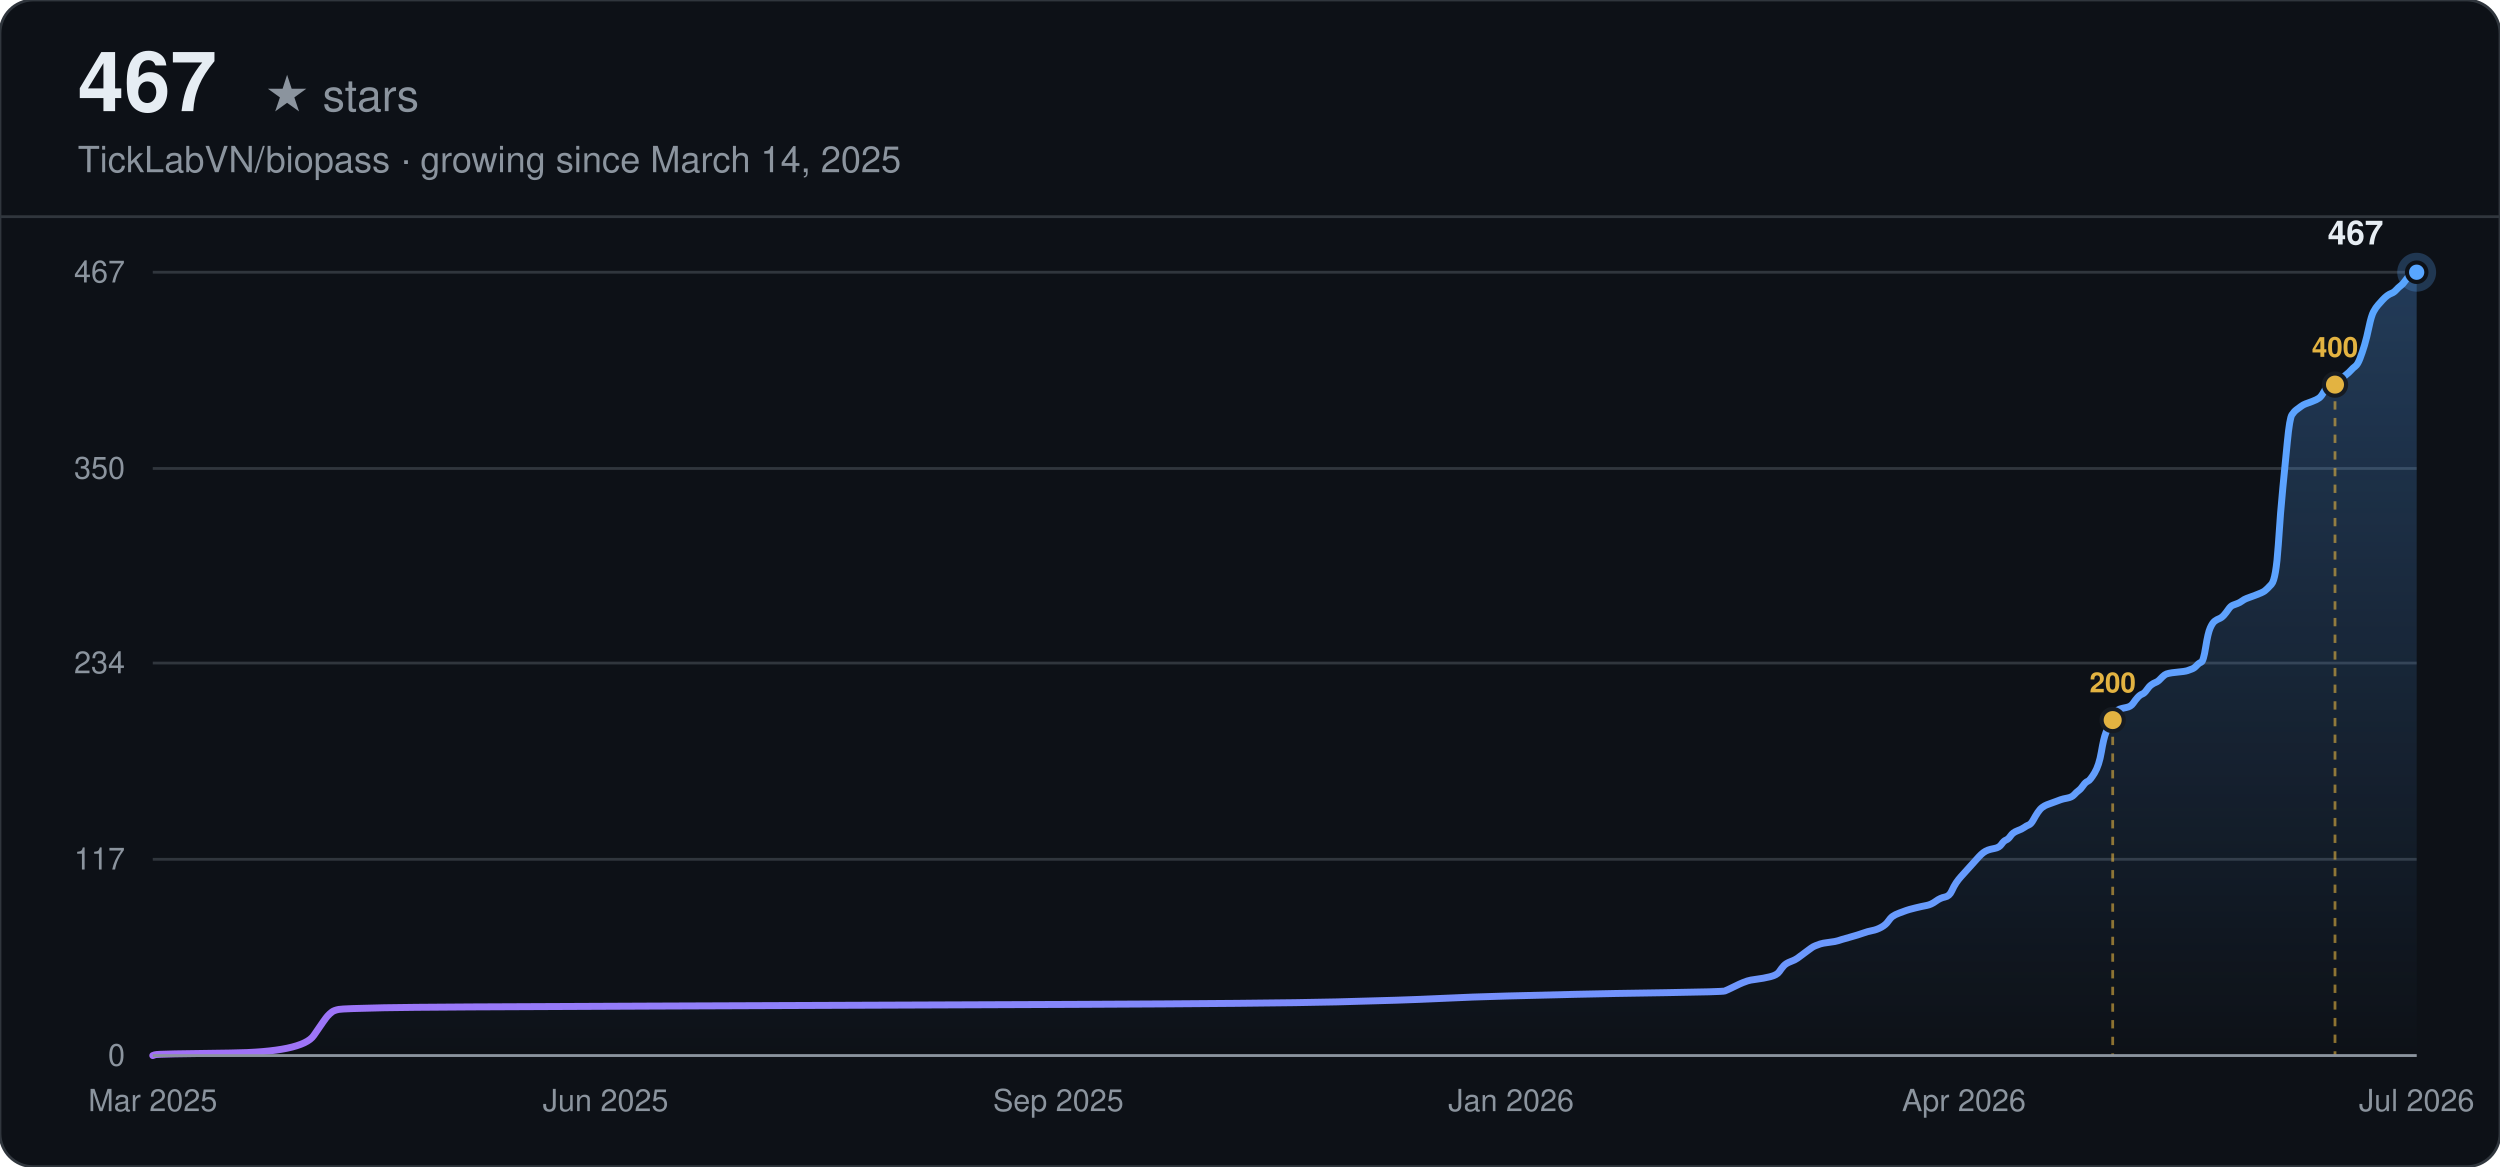
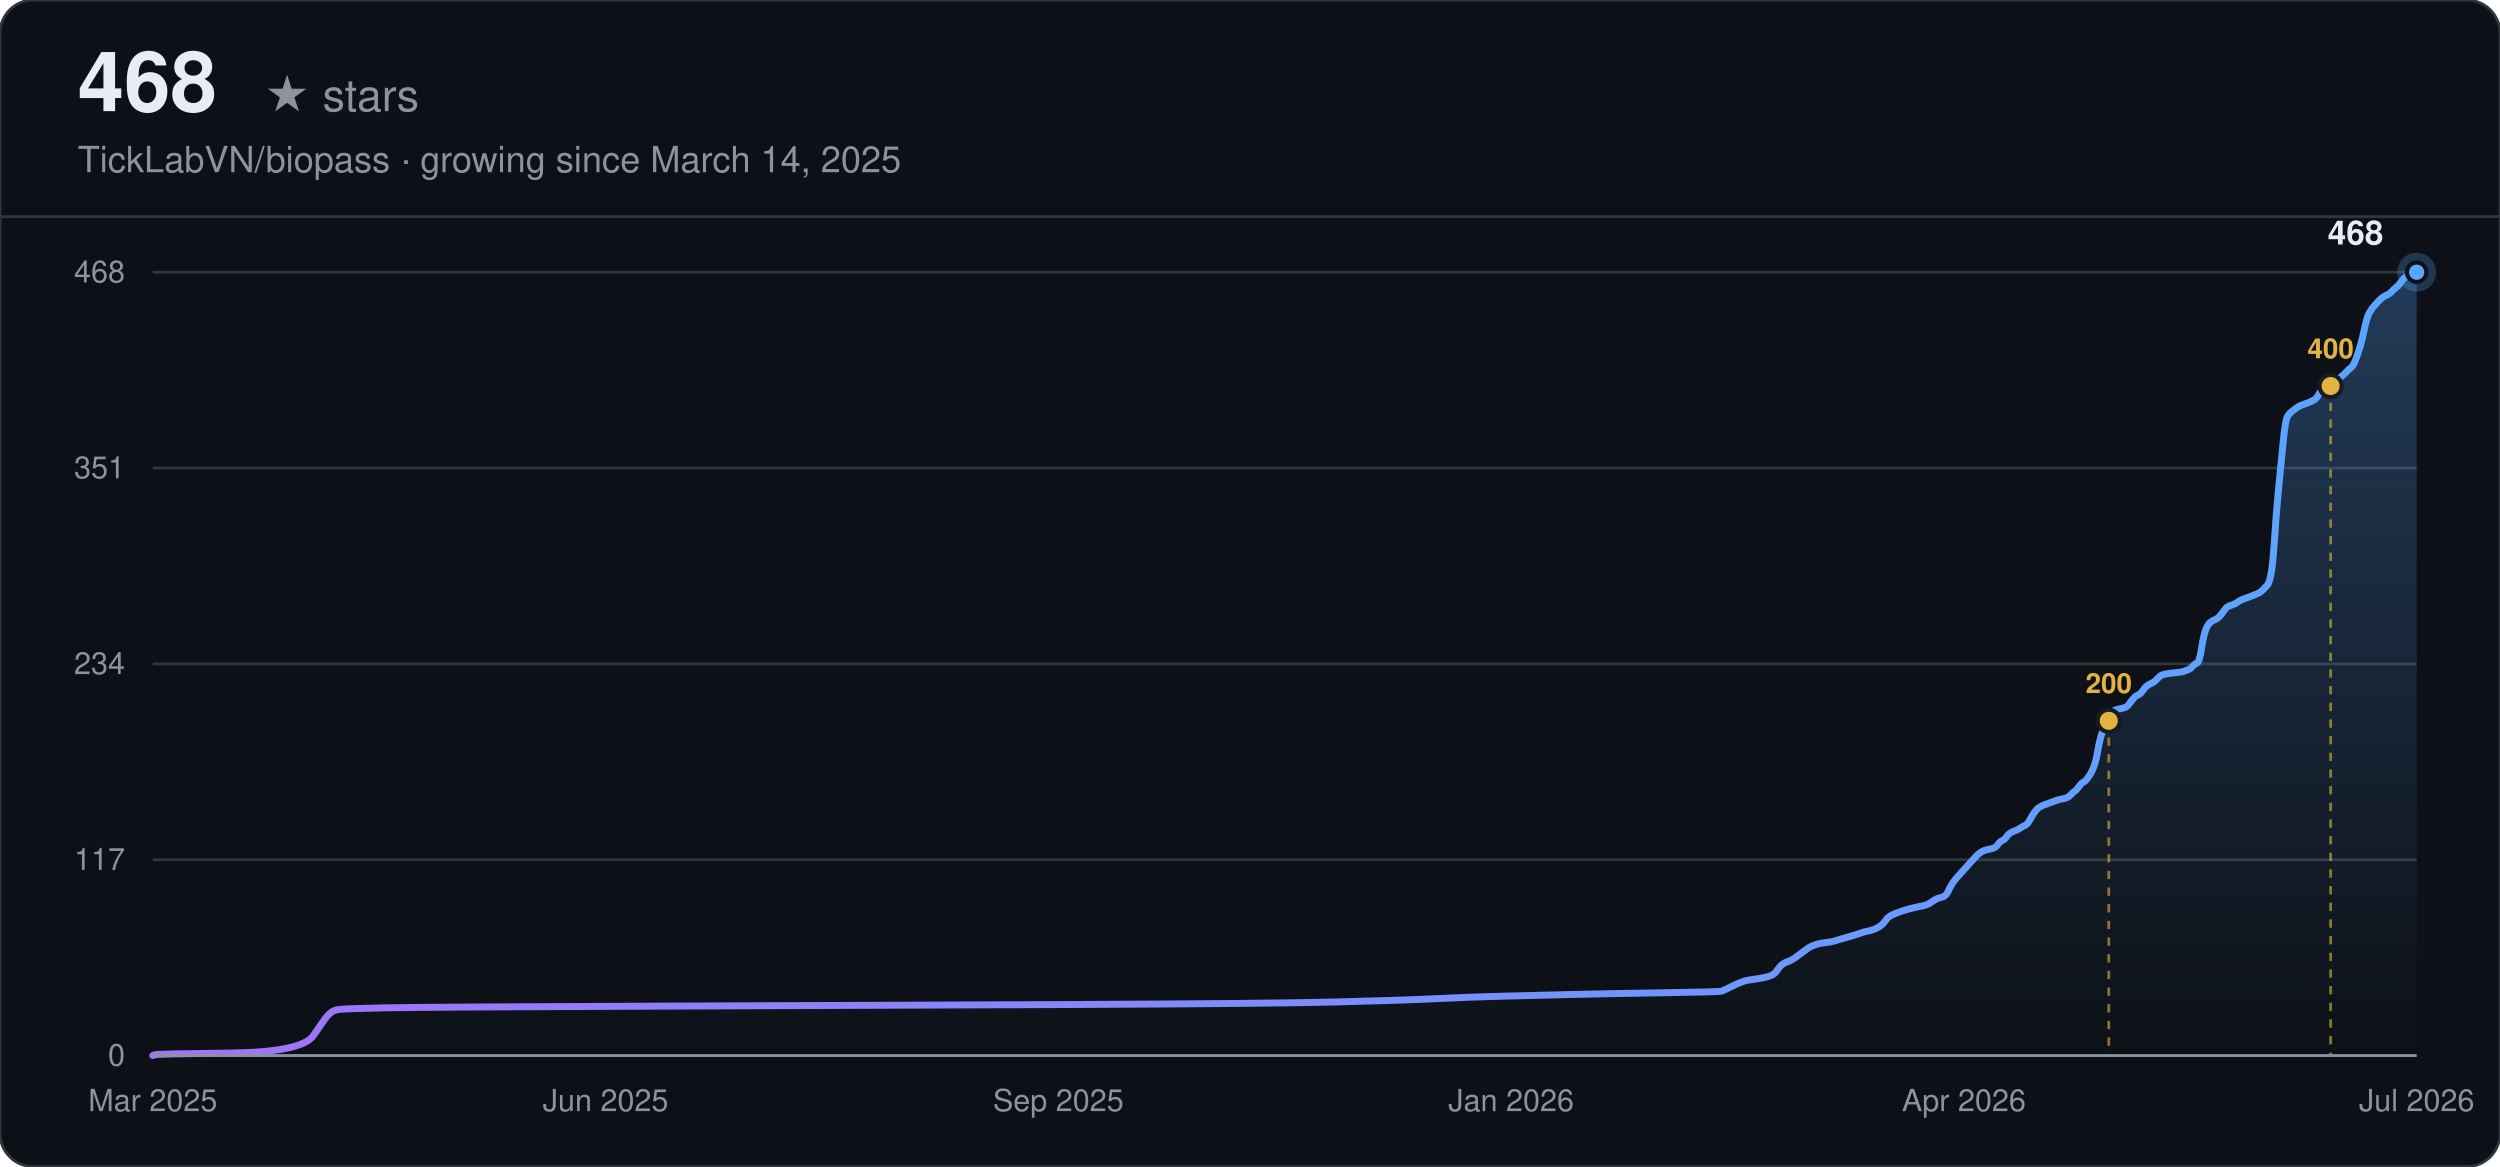
<svg xmlns="http://www.w3.org/2000/svg" width="900" height="420" viewBox="0 0 900 420" font-family="-apple-system, BlinkMacSystemFont, 'Segoe UI', Helvetica, Arial, sans-serif">
  <defs>
    <linearGradient id="line-dark" x1="0" y1="0" x2="1" y2="0">
      <stop offset="0%" stop-color="#a371f7" />
      <stop offset="100%" stop-color="#58a6ff" />
    </linearGradient>
    <linearGradient id="area-dark" x1="0" y1="0" x2="0" y2="1">
      <stop offset="0%" stop-color="#58a6ff" stop-opacity="0.28" />
      <stop offset="100%" stop-color="#58a6ff" stop-opacity="0" />
    </linearGradient>
  </defs>
  <rect width="900" height="420" rx="12" fill="#0d1117" />
  <rect width="900" height="420" rx="12" fill="none" stroke="#30363d" stroke-width="1" />
-   <text x="28" y="40" font-size="30" font-weight="700" fill="#e6edf3">467</text>
+   <text x="28" y="40" font-size="30" font-weight="700" fill="#e6edf3">468</text>
  <text x="28" y="40" font-size="16" fill="#8b949e" dx="67">★ stars</text>
  <text x="28" y="62" font-size="13" fill="#8b949e">TickLabVN/biopass · growing since March 14, 2025</text>
  <line x1="0" y1="78" x2="900" y2="78" stroke="#30363d" stroke-width="1" />
  <line x1="55" y1="380.00" x2="870" y2="380.00" stroke="#30363d" stroke-width="1" />
  <text x="45" y="380.00" text-anchor="end" dominant-baseline="middle" font-size="11" fill="#8b949e">0</text>
-   <line x1="55" y1="309.35" x2="870" y2="309.35" stroke="#30363d" stroke-width="1" />
-   <text x="45" y="309.35" text-anchor="end" dominant-baseline="middle" font-size="11" fill="#8b949e">117</text>
-   <line x1="55" y1="238.70" x2="870" y2="238.70" stroke="#30363d" stroke-width="1" />
-   <text x="45" y="238.70" text-anchor="end" dominant-baseline="middle" font-size="11" fill="#8b949e">234</text>
-   <line x1="55" y1="168.65" x2="870" y2="168.65" stroke="#30363d" stroke-width="1" />
-   <text x="45" y="168.65" text-anchor="end" dominant-baseline="middle" font-size="11" fill="#8b949e">350</text>
+   <line x1="55" y1="309.50" x2="870" y2="309.50" stroke="#30363d" stroke-width="1" />
+   <text x="45" y="309.50" text-anchor="end" dominant-baseline="middle" font-size="11" fill="#8b949e">117</text>
+   <line x1="55" y1="239.00" x2="870" y2="239.00" stroke="#30363d" stroke-width="1" />
+   <text x="45" y="239.00" text-anchor="end" dominant-baseline="middle" font-size="11" fill="#8b949e">234</text>
+   <line x1="55" y1="168.50" x2="870" y2="168.50" stroke="#30363d" stroke-width="1" />
+   <text x="45" y="168.50" text-anchor="end" dominant-baseline="middle" font-size="11" fill="#8b949e">351</text>
  <line x1="55" y1="98.00" x2="870" y2="98.00" stroke="#30363d" stroke-width="1" />
-   <text x="45" y="98.00" text-anchor="end" dominant-baseline="middle" font-size="11" fill="#8b949e">467</text>
+   <text x="45" y="98.00" text-anchor="end" dominant-baseline="middle" font-size="11" fill="#8b949e">468</text>
  <text x="55.00" y="400" text-anchor="middle" font-size="11" fill="#8b949e">Mar 2025</text>
  <text x="218.00" y="400" text-anchor="middle" font-size="11" fill="#8b949e">Jun 2025</text>
  <text x="381.00" y="400" text-anchor="middle" font-size="11" fill="#8b949e">Sep 2025</text>
  <text x="544.00" y="400" text-anchor="middle" font-size="11" fill="#8b949e">Jan 2026</text>
  <text x="707.00" y="400" text-anchor="middle" font-size="11" fill="#8b949e">Apr 2026</text>
  <text x="870.00" y="400" text-anchor="middle" font-size="11" fill="#8b949e">Jul 2026</text>
-   <path d="M55.00,380.00 L55.82,379.70 Q56.63,379.40 82.77,379.09 Q108.90,378.79 112.98,372.75 Q117.06,366.72 117.88,365.81 Q118.70,364.90 119.51,364.30 Q120.33,363.70 121.96,363.39 Q123.60,363.09 138.30,362.79 Q153.00,362.49 234.66,362.19 Q316.32,361.88 386.55,361.58 Q456.78,361.28 481.28,360.68 Q505.78,360.07 518.03,359.47 Q530.28,358.87 542.53,358.56 Q554.78,358.26 567.03,357.96 Q579.28,357.66 599.69,357.36 Q620.11,357.05 620.93,356.75 Q621.74,356.45 624.19,355.24 Q626.64,354.03 627.46,353.73 Q628.28,353.43 629.09,353.13 Q629.91,352.83 632.36,352.52 Q634.81,352.22 637.26,351.62 Q639.71,351.01 640.53,349.81 Q641.34,348.60 642.16,347.69 Q642.98,346.79 644.61,346.18 Q646.24,345.58 647.06,344.98 Q647.88,344.37 649.51,343.16 Q651.14,341.96 651.96,341.35 Q652.78,340.75 653.59,340.45 Q654.41,340.15 655.23,339.84 Q656.04,339.54 658.49,339.24 Q660.94,338.94 661.76,338.64 Q662.58,338.33 665.84,337.43 Q669.11,336.52 670.74,335.92 Q672.37,335.31 674.01,335.01 Q675.64,334.71 677.27,333.81 Q678.91,332.90 679.72,331.69 Q680.54,330.48 681.36,329.88 Q682.17,329.28 683.81,328.67 Q685.44,328.07 686.26,327.77 Q687.07,327.46 689.52,326.86 Q691.97,326.26 693.61,325.96 Q695.24,325.65 696.87,324.45 Q698.51,323.24 700.14,322.94 Q701.77,322.63 702.59,320.82 Q703.41,319.01 704.22,317.80 Q705.04,316.60 705.86,315.69 Q706.67,314.78 707.49,313.88 Q708.31,312.97 709.12,312.07 Q709.94,311.16 710.76,310.25 Q711.57,309.35 712.39,308.44 Q713.21,307.54 714.02,306.93 Q714.84,306.33 715.66,306.03 Q716.47,305.73 718.11,305.42 Q719.74,305.12 720.56,303.91 Q721.37,302.71 722.19,302.40 Q723.01,302.10 723.82,300.90 Q724.64,299.69 726.27,299.08 Q727.91,298.48 728.72,297.88 Q729.54,297.27 730.36,296.97 Q731.17,296.67 731.99,295.16 Q732.81,293.65 733.62,292.44 Q734.44,291.23 735.26,290.63 Q736.07,290.03 736.89,289.72 Q737.71,289.42 738.52,289.12 Q739.34,288.82 740.16,288.52 Q740.97,288.21 741.79,287.91 Q742.61,287.61 744.24,287.31 Q745.87,287.01 746.69,286.10 Q747.51,285.19 748.32,284.59 Q749.14,283.99 749.95,282.78 Q750.77,281.57 751.59,281.27 Q752.40,280.97 754.04,278.25 Q755.67,275.53 756.49,270.70 Q757.30,265.87 758.12,263.76 Q758.94,261.64 759.75,259.83 Q760.57,258.02 761.39,256.81 Q762.20,255.61 763.02,255.30 Q763.84,255.00 765.47,254.70 Q767.10,254.40 767.92,253.19 Q768.74,251.98 769.55,251.08 Q770.37,250.17 771.19,249.87 Q772.00,249.57 772.82,248.36 Q773.64,247.15 774.45,246.55 Q775.27,245.94 776.09,245.64 Q776.90,245.34 777.72,244.43 Q778.54,243.53 779.35,242.93 Q780.17,242.32 783.44,242.02 Q786.70,241.72 787.52,241.42 Q788.34,241.11 789.15,240.81 Q789.97,240.51 790.79,239.60 Q791.60,238.70 792.42,238.40 Q793.24,238.09 794.05,232.96 Q794.87,227.83 795.69,226.02 Q796.50,224.21 797.32,223.60 Q798.14,223.00 798.95,222.70 Q799.77,222.39 800.59,221.49 Q801.40,220.58 802.22,219.37 Q803.04,218.17 803.85,217.87 Q804.67,217.56 805.49,217.26 Q806.30,216.96 807.12,216.36 Q807.94,215.75 808.75,215.45 Q809.57,215.15 812.02,214.24 Q814.47,213.34 815.29,212.73 Q816.10,212.13 817.74,210.32 Q819.37,208.51 820.19,196.13 Q821.00,183.75 821.82,175.60 Q822.64,167.44 823.45,158.99 Q824.27,150.54 825.09,149.33 Q825.90,148.12 826.72,147.52 Q827.54,146.91 828.35,146.31 Q829.17,145.70 829.98,145.40 Q830.80,145.10 832.43,144.50 Q834.07,143.89 834.88,143.29 Q835.70,142.69 836.52,141.18 Q837.33,139.67 838.15,139.36 Q838.97,139.06 839.78,138.76 Q840.60,138.46 841.42,137.85 Q842.23,137.25 843.05,136.34 Q843.87,135.44 844.68,134.84 Q845.50,134.23 846.32,133.33 Q847.13,132.42 847.95,131.82 Q848.77,131.21 849.58,129.10 Q850.40,126.99 851.22,124.27 Q852.03,121.55 852.85,117.63 Q853.67,113.70 854.48,112.19 Q855.30,110.68 856.12,109.78 Q856.93,108.87 857.75,107.96 Q858.57,107.06 859.38,106.45 Q860.20,105.85 861.02,105.55 Q861.83,105.25 862.65,104.34 Q863.47,103.43 864.28,102.83 Q865.10,102.23 865.92,101.02 Q866.73,99.81 867.55,99.21 Q868.37,98.60 869.18,98.30 L870.00,98.00 L870.00,380.00 L55.00,380.00 Z" fill="url(#area-dark)" stroke="none" />
-   <path d="M55.00,380.00 L55.82,379.70 Q56.63,379.40 82.77,379.09 Q108.90,378.79 112.98,372.75 Q117.06,366.72 117.88,365.81 Q118.70,364.90 119.51,364.30 Q120.33,363.70 121.96,363.39 Q123.60,363.09 138.30,362.79 Q153.00,362.49 234.66,362.19 Q316.32,361.88 386.55,361.58 Q456.78,361.28 481.28,360.68 Q505.78,360.07 518.03,359.47 Q530.28,358.87 542.53,358.56 Q554.78,358.26 567.03,357.96 Q579.28,357.66 599.69,357.36 Q620.11,357.05 620.93,356.75 Q621.74,356.45 624.19,355.24 Q626.64,354.03 627.46,353.73 Q628.28,353.43 629.09,353.13 Q629.91,352.83 632.36,352.52 Q634.81,352.22 637.26,351.62 Q639.71,351.01 640.53,349.81 Q641.34,348.60 642.16,347.69 Q642.98,346.79 644.61,346.18 Q646.24,345.58 647.06,344.98 Q647.88,344.37 649.51,343.16 Q651.14,341.96 651.96,341.35 Q652.78,340.75 653.59,340.45 Q654.41,340.15 655.23,339.84 Q656.04,339.54 658.49,339.24 Q660.94,338.94 661.76,338.64 Q662.58,338.33 665.84,337.43 Q669.11,336.52 670.74,335.92 Q672.37,335.31 674.01,335.01 Q675.64,334.71 677.27,333.81 Q678.91,332.90 679.72,331.69 Q680.54,330.48 681.36,329.88 Q682.17,329.28 683.81,328.67 Q685.44,328.07 686.26,327.77 Q687.07,327.46 689.52,326.86 Q691.97,326.26 693.61,325.96 Q695.24,325.65 696.87,324.45 Q698.51,323.24 700.14,322.94 Q701.77,322.63 702.59,320.82 Q703.41,319.01 704.22,317.80 Q705.04,316.60 705.86,315.69 Q706.67,314.78 707.49,313.88 Q708.31,312.97 709.12,312.07 Q709.94,311.16 710.76,310.25 Q711.57,309.35 712.39,308.44 Q713.21,307.54 714.02,306.93 Q714.84,306.33 715.66,306.03 Q716.47,305.73 718.11,305.42 Q719.74,305.12 720.56,303.91 Q721.37,302.71 722.19,302.40 Q723.01,302.10 723.82,300.90 Q724.64,299.69 726.27,299.08 Q727.91,298.48 728.72,297.88 Q729.54,297.27 730.36,296.97 Q731.17,296.67 731.99,295.16 Q732.81,293.65 733.62,292.44 Q734.44,291.23 735.26,290.63 Q736.07,290.03 736.89,289.72 Q737.71,289.42 738.52,289.12 Q739.34,288.82 740.16,288.52 Q740.97,288.21 741.79,287.91 Q742.61,287.61 744.24,287.31 Q745.87,287.01 746.69,286.10 Q747.51,285.19 748.32,284.59 Q749.14,283.99 749.95,282.78 Q750.77,281.57 751.59,281.27 Q752.40,280.97 754.04,278.25 Q755.67,275.53 756.49,270.70 Q757.30,265.87 758.12,263.76 Q758.94,261.64 759.75,259.83 Q760.57,258.02 761.39,256.81 Q762.20,255.61 763.02,255.30 Q763.84,255.00 765.47,254.70 Q767.10,254.40 767.92,253.19 Q768.74,251.98 769.55,251.08 Q770.37,250.17 771.19,249.87 Q772.00,249.57 772.82,248.36 Q773.64,247.15 774.45,246.55 Q775.27,245.94 776.09,245.64 Q776.90,245.34 777.72,244.43 Q778.54,243.53 779.35,242.93 Q780.17,242.32 783.44,242.02 Q786.70,241.72 787.52,241.42 Q788.34,241.11 789.15,240.81 Q789.97,240.51 790.79,239.60 Q791.60,238.70 792.42,238.40 Q793.24,238.09 794.05,232.96 Q794.87,227.83 795.69,226.02 Q796.50,224.21 797.32,223.60 Q798.14,223.00 798.95,222.70 Q799.77,222.39 800.59,221.49 Q801.40,220.58 802.22,219.37 Q803.04,218.17 803.85,217.87 Q804.67,217.56 805.49,217.26 Q806.30,216.96 807.12,216.36 Q807.94,215.75 808.75,215.45 Q809.57,215.15 812.02,214.24 Q814.47,213.34 815.29,212.73 Q816.10,212.13 817.74,210.32 Q819.37,208.51 820.19,196.13 Q821.00,183.75 821.82,175.60 Q822.64,167.44 823.45,158.99 Q824.27,150.54 825.09,149.33 Q825.90,148.12 826.72,147.52 Q827.54,146.91 828.35,146.31 Q829.17,145.70 829.98,145.40 Q830.80,145.10 832.43,144.50 Q834.07,143.89 834.88,143.29 Q835.70,142.69 836.52,141.18 Q837.33,139.67 838.15,139.36 Q838.97,139.06 839.78,138.76 Q840.60,138.46 841.42,137.85 Q842.23,137.25 843.05,136.34 Q843.87,135.44 844.68,134.84 Q845.50,134.23 846.32,133.33 Q847.13,132.42 847.95,131.82 Q848.77,131.21 849.58,129.10 Q850.40,126.99 851.22,124.27 Q852.03,121.55 852.85,117.63 Q853.67,113.70 854.48,112.19 Q855.30,110.68 856.12,109.78 Q856.93,108.87 857.75,107.96 Q858.57,107.06 859.38,106.45 Q860.20,105.85 861.02,105.55 Q861.83,105.25 862.65,104.34 Q863.47,103.43 864.28,102.83 Q865.10,102.23 865.92,101.02 Q866.73,99.81 867.55,99.21 Q868.37,98.60 869.18,98.30 L870.00,98.00" fill="none" stroke="url(#line-dark)" stroke-width="2.5" stroke-linecap="round" />
-   <line x1="760.57" y1="259.23" x2="760.57" y2="380.00" stroke="#e3b341" stroke-width="1" stroke-dasharray="3,3" opacity="0.6" />
-   <circle cx="760.57" cy="259.23" r="4" fill="#e3b341" stroke="#161b22" stroke-width="1.5" />
-   <text x="760.57" y="249.23" text-anchor="middle" font-size="10" font-weight="600" fill="#e3b341">200</text>
-   <line x1="840.60" y1="138.46" x2="840.60" y2="380.00" stroke="#e3b341" stroke-width="1" stroke-dasharray="3,3" opacity="0.6" />
-   <circle cx="840.60" cy="138.46" r="4" fill="#e3b341" stroke="#161b22" stroke-width="1.5" />
-   <text x="840.60" y="128.46" text-anchor="middle" font-size="10" font-weight="600" fill="#e3b341">400</text>
+   <path d="M55.00,380.00 L55.81,379.70 Q56.63,379.40 82.71,379.10 Q108.79,378.79 112.86,372.77 Q116.94,366.74 117.75,365.84 Q118.57,364.94 119.38,364.33 Q120.20,363.73 121.83,363.43 Q123.46,363.13 138.13,362.83 Q152.80,362.53 234.30,362.22 Q315.80,361.92 385.89,361.62 Q455.98,361.32 480.43,360.72 Q504.88,360.12 517.11,359.51 Q529.33,358.91 541.55,358.61 Q553.78,358.31 566.00,358.01 Q578.23,357.71 598.61,357.40 Q618.98,357.10 619.79,356.80 Q620.61,356.50 623.06,355.29 Q625.50,354.09 626.32,353.79 Q627.13,353.49 627.94,353.19 Q628.76,352.88 631.20,352.58 Q633.65,352.28 636.10,351.68 Q638.54,351.08 639.36,349.87 Q640.17,348.67 640.98,347.76 Q641.80,346.86 643.43,346.26 Q645.06,345.65 645.88,345.05 Q646.69,344.45 648.32,343.24 Q649.95,342.04 650.76,341.44 Q651.58,340.83 652.39,340.53 Q653.21,340.23 654.03,339.93 Q654.84,339.63 657.29,339.33 Q659.73,339.03 660.55,338.72 Q661.36,338.42 664.62,337.52 Q667.88,336.62 669.51,336.01 Q671.14,335.41 672.77,335.11 Q674.40,334.81 676.03,333.90 Q677.66,333.00 678.47,331.79 Q679.29,330.59 680.11,329.99 Q680.92,329.38 682.55,328.78 Q684.18,328.18 685.00,327.88 Q685.81,327.58 688.26,326.97 Q690.70,326.37 692.33,326.07 Q693.96,325.77 695.59,324.56 Q697.22,323.36 698.85,323.06 Q700.48,322.76 701.30,320.95 Q702.11,319.14 702.92,317.94 Q703.74,316.73 704.56,315.83 Q705.37,314.92 706.18,314.02 Q707.00,313.12 707.82,312.21 Q708.63,311.31 709.44,310.40 Q710.26,309.50 711.08,308.60 Q711.89,307.69 712.71,307.09 Q713.52,306.49 714.34,306.19 Q715.15,305.88 716.78,305.58 Q718.41,305.28 719.22,304.08 Q720.04,302.87 720.86,302.57 Q721.67,302.27 722.48,301.06 Q723.30,299.86 724.93,299.26 Q726.56,298.65 727.38,298.05 Q728.19,297.45 729.00,297.15 Q729.82,296.85 730.63,295.34 Q731.45,293.83 732.26,292.63 Q733.08,291.42 733.89,290.82 Q734.71,290.22 735.52,289.92 Q736.34,289.62 737.15,289.31 Q737.97,289.01 738.79,288.71 Q739.60,288.41 740.41,288.11 Q741.23,287.81 742.86,287.51 Q744.49,287.21 745.31,286.30 Q746.12,285.40 746.93,284.79 Q747.75,284.19 748.57,282.99 Q749.38,281.78 750.19,281.48 Q751.01,281.18 752.64,278.47 Q754.27,275.76 755.09,270.94 Q755.90,266.12 756.71,264.01 Q757.53,261.90 758.35,260.09 Q759.16,258.28 759.97,257.08 Q760.79,255.87 761.61,255.57 Q762.42,255.27 764.05,254.97 Q765.68,254.67 766.49,253.46 Q767.31,252.26 768.13,251.35 Q768.94,250.45 769.76,250.15 Q770.57,249.85 771.38,248.64 Q772.20,247.44 773.02,246.83 Q773.83,246.23 774.64,245.93 Q775.46,245.63 776.28,244.72 Q777.09,243.82 777.90,243.22 Q778.72,242.62 781.98,242.31 Q785.24,242.01 786.06,241.71 Q786.87,241.41 787.68,241.11 Q788.50,240.81 789.32,239.90 Q790.13,239.00 790.94,238.70 Q791.76,238.40 792.58,233.28 Q793.39,228.15 794.20,226.35 Q795.02,224.54 795.84,223.94 Q796.65,223.33 797.46,223.03 Q798.28,222.73 799.10,221.83 Q799.91,220.92 800.73,219.72 Q801.54,218.51 802.36,218.21 Q803.17,217.91 803.99,217.61 Q804.80,217.31 805.62,216.71 Q806.43,216.10 807.25,215.80 Q808.06,215.50 810.51,214.60 Q812.95,213.69 813.77,213.09 Q814.58,212.49 816.21,210.68 Q817.84,208.87 818.65,196.52 Q819.47,184.17 820.28,176.03 Q821.10,167.90 821.91,159.46 Q822.73,151.03 823.54,149.82 Q824.36,148.62 825.17,148.01 Q825.99,147.41 826.81,146.81 Q827.62,146.21 828.43,145.90 Q829.25,145.60 830.88,145.00 Q832.51,144.40 833.33,143.79 Q834.14,143.19 834.95,141.69 Q835.77,140.18 836.59,139.88 Q837.40,139.58 838.21,139.28 Q839.03,138.97 839.85,138.37 Q840.66,137.77 841.47,136.87 Q842.29,135.96 843.11,135.36 Q843.92,134.76 844.73,133.85 Q845.55,132.95 846.37,132.35 Q847.18,131.74 847.99,129.63 Q848.81,127.53 849.63,124.81 Q850.44,122.10 851.25,118.19 Q852.07,114.27 852.88,112.76 Q853.70,111.26 854.51,110.35 Q855.33,109.45 856.14,108.54 Q856.96,107.64 857.78,107.04 Q858.59,106.44 859.40,106.13 Q860.22,105.83 861.04,104.93 Q861.85,104.03 862.66,103.42 Q863.48,102.82 864.30,101.62 Q865.11,100.41 865.92,99.81 Q866.74,99.21 867.56,98.90 Q868.37,98.60 869.18,98.30 L870.00,98.00 L870.00,380.00 L55.00,380.00 Z" fill="url(#area-dark)" stroke="none" />
+   <path d="M55.00,380.00 L55.81,379.70 Q56.63,379.40 82.71,379.10 Q108.79,378.79 112.86,372.77 Q116.94,366.74 117.75,365.84 Q118.57,364.94 119.38,364.33 Q120.20,363.73 121.83,363.43 Q123.46,363.13 138.13,362.83 Q152.80,362.53 234.30,362.22 Q315.80,361.92 385.89,361.62 Q455.98,361.32 480.43,360.72 Q504.88,360.12 517.11,359.51 Q529.33,358.91 541.55,358.61 Q553.78,358.31 566.00,358.01 Q578.23,357.71 598.61,357.40 Q618.98,357.10 619.79,356.80 Q620.61,356.50 623.06,355.29 Q625.50,354.09 626.32,353.79 Q627.13,353.49 627.94,353.19 Q628.76,352.88 631.20,352.58 Q633.65,352.28 636.10,351.68 Q638.54,351.08 639.36,349.87 Q640.17,348.67 640.98,347.76 Q641.80,346.86 643.43,346.26 Q645.06,345.65 645.88,345.05 Q646.69,344.45 648.32,343.24 Q649.95,342.04 650.76,341.44 Q651.58,340.83 652.39,340.53 Q653.21,340.23 654.03,339.93 Q654.84,339.63 657.29,339.33 Q659.73,339.03 660.55,338.72 Q661.36,338.42 664.62,337.52 Q667.88,336.62 669.51,336.01 Q671.14,335.41 672.77,335.11 Q674.40,334.81 676.03,333.90 Q677.66,333.00 678.47,331.79 Q679.29,330.59 680.11,329.99 Q680.92,329.38 682.55,328.78 Q684.18,328.18 685.00,327.88 Q685.81,327.58 688.26,326.97 Q690.70,326.37 692.33,326.07 Q693.96,325.77 695.59,324.56 Q697.22,323.36 698.85,323.06 Q700.48,322.76 701.30,320.95 Q702.11,319.14 702.92,317.94 Q703.74,316.73 704.56,315.83 Q705.37,314.92 706.18,314.02 Q707.00,313.12 707.82,312.21 Q708.63,311.31 709.44,310.40 Q710.26,309.50 711.08,308.60 Q711.89,307.69 712.71,307.09 Q713.52,306.49 714.34,306.19 Q715.15,305.88 716.78,305.58 Q718.41,305.28 719.22,304.08 Q720.04,302.87 720.86,302.57 Q721.67,302.27 722.48,301.06 Q723.30,299.86 724.93,299.26 Q726.56,298.65 727.38,298.05 Q728.19,297.45 729.00,297.15 Q729.82,296.85 730.63,295.34 Q731.45,293.83 732.26,292.63 Q733.08,291.42 733.89,290.82 Q734.71,290.22 735.52,289.92 Q736.34,289.62 737.15,289.31 Q737.97,289.01 738.79,288.71 Q739.60,288.41 740.41,288.11 Q741.23,287.81 742.86,287.51 Q744.49,287.21 745.31,286.30 Q746.12,285.40 746.93,284.79 Q747.75,284.19 748.57,282.99 Q749.38,281.78 750.19,281.48 Q751.01,281.18 752.64,278.47 Q754.27,275.76 755.09,270.94 Q755.90,266.12 756.71,264.01 Q757.53,261.90 758.35,260.09 Q759.16,258.28 759.97,257.08 Q760.79,255.87 761.61,255.57 Q762.42,255.27 764.05,254.97 Q765.68,254.67 766.49,253.46 Q767.31,252.26 768.13,251.35 Q768.94,250.45 769.76,250.15 Q770.57,249.85 771.38,248.64 Q772.20,247.44 773.02,246.83 Q773.83,246.23 774.64,245.93 Q775.46,245.63 776.28,244.72 Q777.09,243.82 777.90,243.22 Q778.72,242.62 781.98,242.31 Q785.24,242.01 786.06,241.71 Q786.87,241.41 787.68,241.11 Q788.50,240.81 789.32,239.90 Q790.13,239.00 790.94,238.70 Q791.76,238.40 792.58,233.28 Q793.39,228.15 794.20,226.35 Q795.02,224.54 795.84,223.94 Q796.65,223.33 797.46,223.03 Q798.28,222.73 799.10,221.83 Q799.91,220.92 800.73,219.72 Q801.54,218.51 802.36,218.21 Q803.17,217.91 803.99,217.61 Q804.80,217.31 805.62,216.71 Q806.43,216.10 807.25,215.80 Q808.06,215.50 810.51,214.60 Q812.95,213.69 813.77,213.09 Q814.58,212.49 816.21,210.68 Q817.84,208.87 818.65,196.52 Q819.47,184.17 820.28,176.03 Q821.10,167.90 821.91,159.46 Q822.73,151.03 823.54,149.82 Q824.36,148.62 825.17,148.01 Q825.99,147.41 826.81,146.81 Q827.62,146.21 828.43,145.90 Q829.25,145.60 830.88,145.00 Q832.51,144.40 833.33,143.79 Q834.14,143.19 834.95,141.69 Q835.77,140.18 836.59,139.88 Q837.40,139.58 838.21,139.28 Q839.03,138.97 839.85,138.37 Q840.66,137.77 841.47,136.87 Q842.29,135.96 843.11,135.36 Q843.92,134.76 844.73,133.85 Q845.55,132.95 846.37,132.35 Q847.18,131.74 847.99,129.63 Q848.81,127.53 849.63,124.81 Q850.44,122.10 851.25,118.19 Q852.07,114.27 852.88,112.76 Q853.70,111.26 854.51,110.35 Q855.33,109.45 856.14,108.54 Q856.96,107.64 857.78,107.04 Q858.59,106.44 859.40,106.13 Q860.22,105.83 861.04,104.93 Q861.85,104.03 862.66,103.42 Q863.48,102.82 864.30,101.62 Q865.11,100.41 865.92,99.81 Q866.74,99.21 867.56,98.90 Q868.37,98.60 869.18,98.30 L870.00,98.00" fill="none" stroke="url(#line-dark)" stroke-width="2.5" stroke-linecap="round" />
+   <line x1="759.16" y1="259.49" x2="759.16" y2="380.00" stroke="#e3b341" stroke-width="1" stroke-dasharray="3,3" opacity="0.6" />
+   <circle cx="759.16" cy="259.49" r="4" fill="#e3b341" stroke="#161b22" stroke-width="1.5" />
+   <text x="759.16" y="249.49" text-anchor="middle" font-size="10" font-weight="600" fill="#e3b341">200</text>
+   <line x1="839.03" y1="138.97" x2="839.03" y2="380.00" stroke="#e3b341" stroke-width="1" stroke-dasharray="3,3" opacity="0.6" />
+   <circle cx="839.03" cy="138.97" r="4" fill="#e3b341" stroke="#161b22" stroke-width="1.5" />
+   <text x="839.03" y="128.97" text-anchor="middle" font-size="10" font-weight="600" fill="#e3b341">400</text>
  <circle cx="870.00" cy="98.00" r="7" fill="#58a6ff" opacity="0.25" />
  <circle cx="870.00" cy="98.00" r="3.5" fill="#58a6ff" stroke="#0d1117" stroke-width="1.5" />
-   <text x="858.00" y="88.00" text-anchor="end" font-size="12" font-weight="600" fill="#e6edf3">467</text>
+   <text x="858.00" y="88.00" text-anchor="end" font-size="12" font-weight="600" fill="#e6edf3">468</text>
  <line x1="55" y1="380.00" x2="870" y2="380.00" stroke="#8b949e" stroke-width="1" />
</svg>
